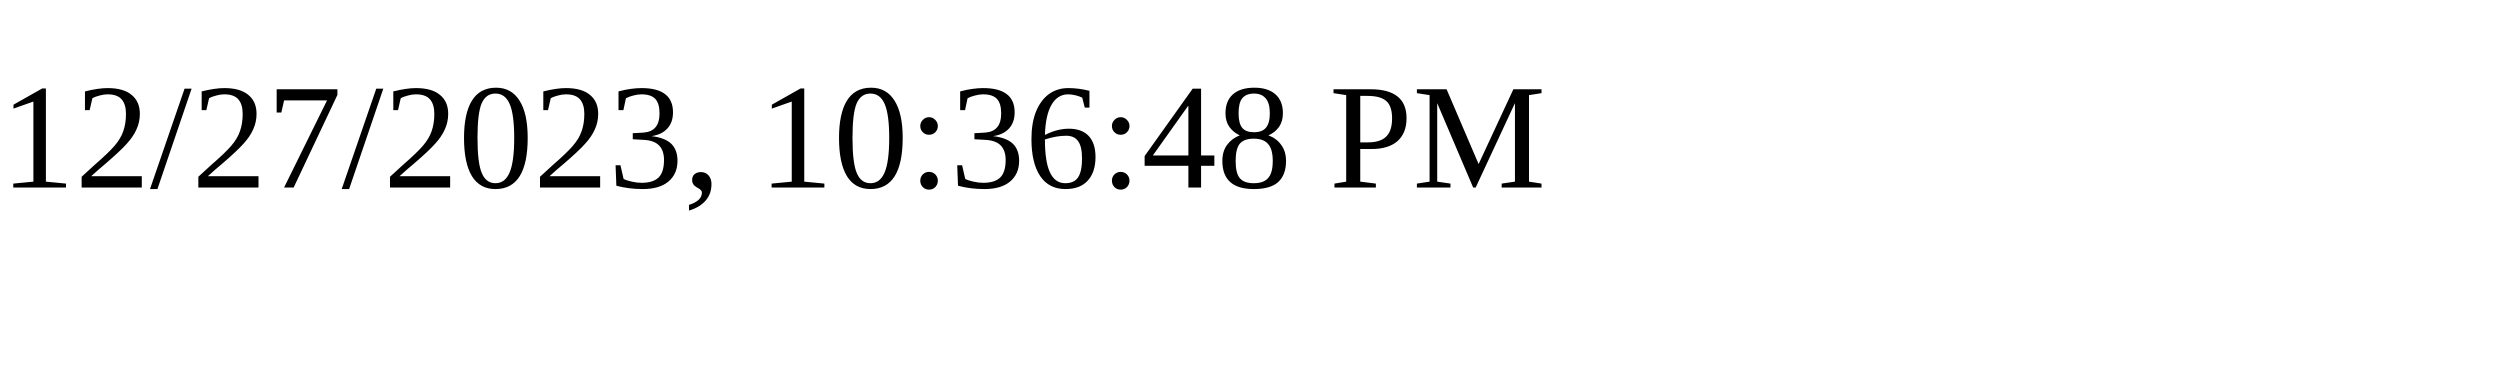
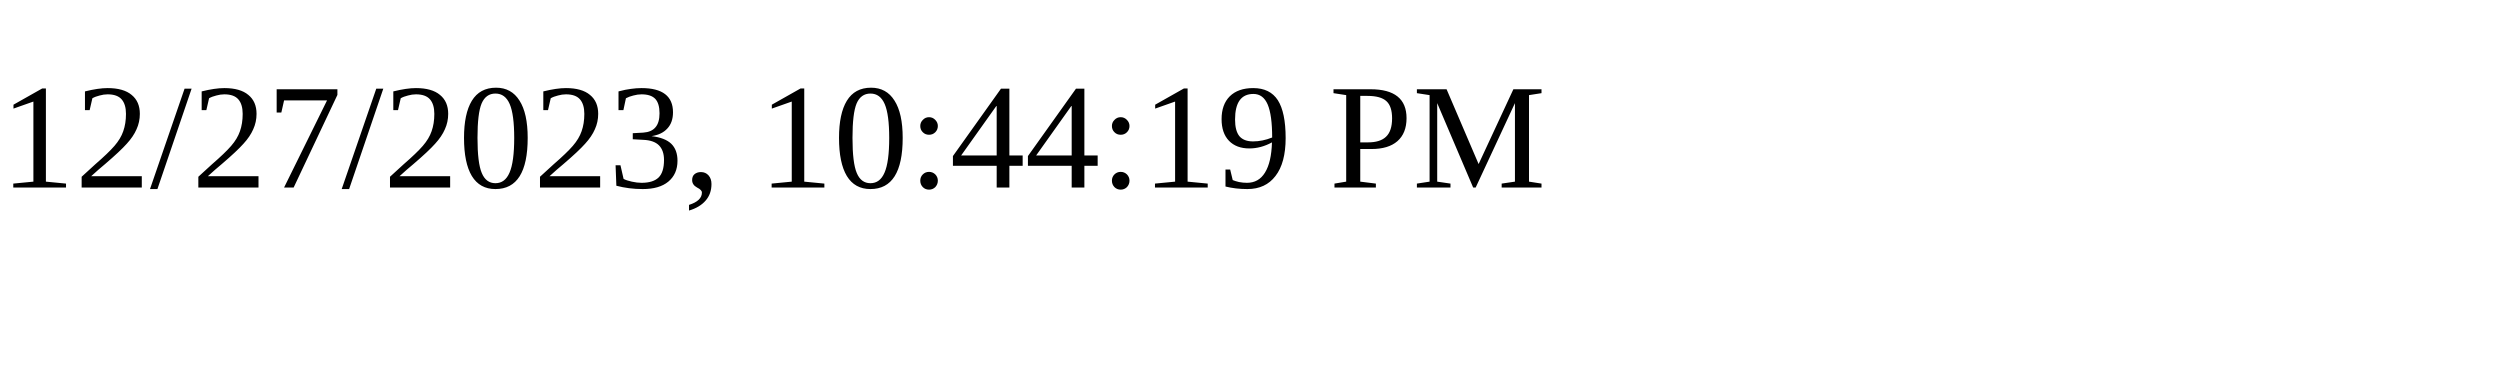
<svg xmlns="http://www.w3.org/2000/svg" height="30" width="200">
-   <text x="0" y="15">12/27/2023, 10:36:48 PM</text>
+   <text x="0" y="15">12/27/2023, 10:44:19 PM</text>
</svg>
